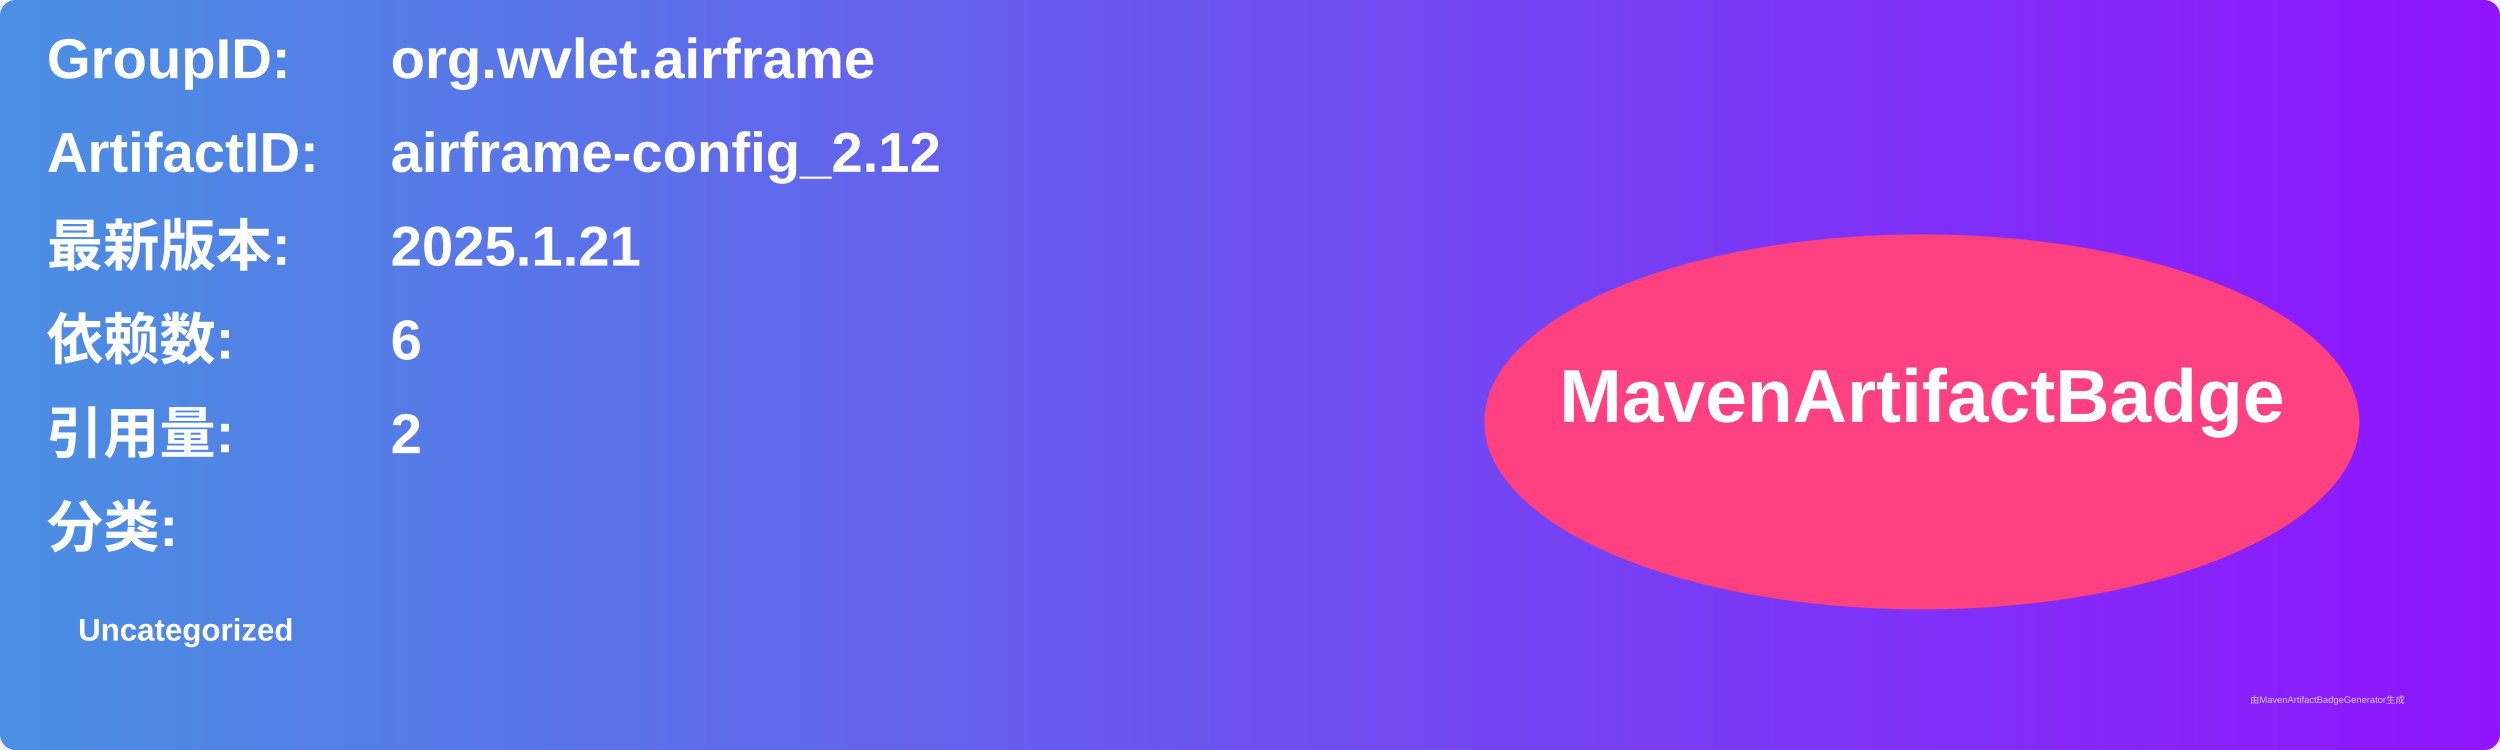
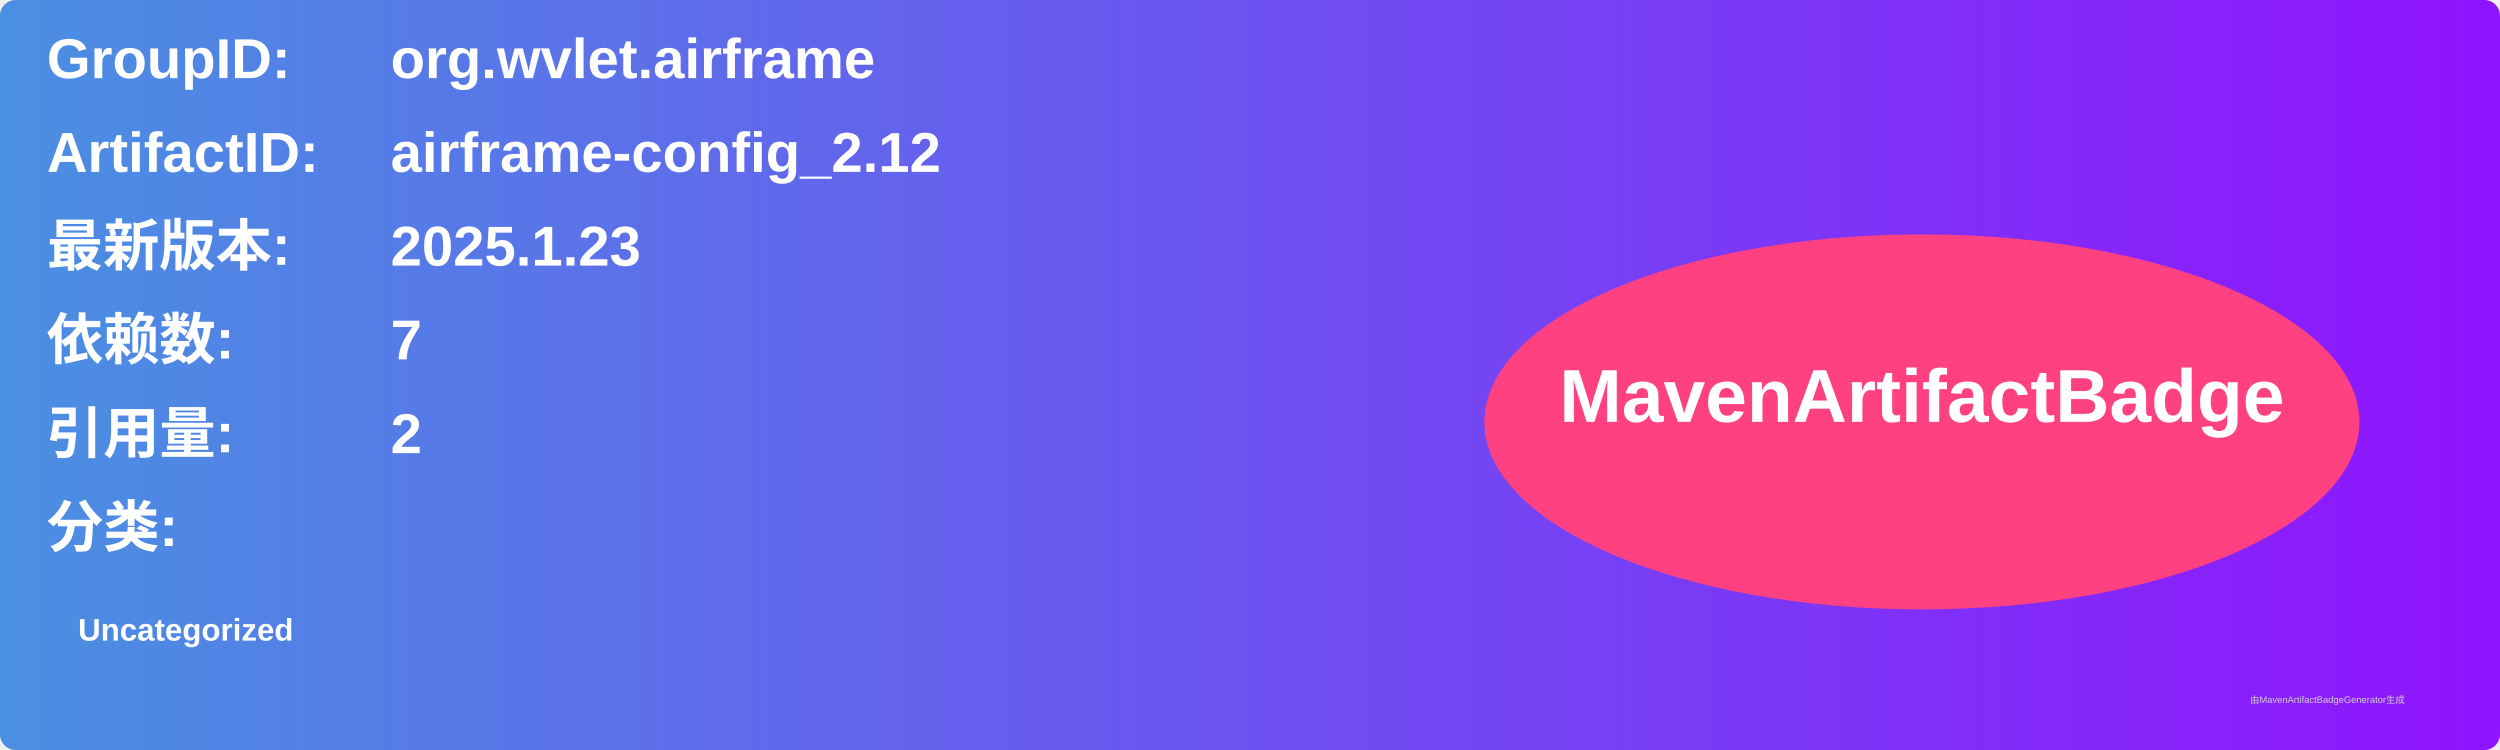
<svg xmlns="http://www.w3.org/2000/svg" width="800" height="240" viewBox="0 0 800 240">
  <linearGradient id="grad" x1="0%" y1="0%" x2="100%" y2="0%">
    <stop offset="0%" stop-color="#4a90e2" />
    <stop offset="100%" stop-color="#9013fe" />
  </linearGradient>
  <rect width="100%" height="100%" rx="5" ry="5" fill="url(#grad)" />
  <g transform="translate(15, 15)">
    <text x="0" y="10" font-family="Arial" font-size="18" fill="white" font-weight="bold" width="260">GroupID:</text>
    <text x="110" y="10" font-family="Arial" font-size="18" fill="white" font-weight="bold" width="460">org.wvlet.airframe</text>
    <text x="0" y="40" font-family="Arial" font-size="18" fill="white" font-weight="bold" width="260">ArtifactID:</text>
    <text x="110" y="40" font-family="Arial" font-size="18" fill="white" font-weight="bold" width="460">airframe-config_2.12</text>
    <text x="0" y="70" font-family="Arial" font-size="18" fill="white" font-weight="bold">最新版本:</text>
    <text x="110" y="70" font-family="Arial" font-size="18" fill="white" font-weight="bold">
-       <tspan font-weight="bold">2025.1.21</tspan>
+       <tspan font-weight="bold">2025.1.23</tspan>
    </text>
    <text x="0" y="100" font-family="Arial" font-size="18" fill="white" font-weight="bold">依赖数: </text>
    <text x="110" y="100" font-family="Arial" font-size="18" fill="white">
-       <tspan font-weight="bold">6</tspan>
+       <tspan font-weight="bold">7</tspan>
    </text>
    <text x="0" y="130" font-family="Arial" font-size="18" fill="white" font-weight="bold">引用量: </text>
    <text x="110" y="130" font-family="Arial" font-size="18" fill="white">
      <tspan font-weight="bold">2</tspan>
    </text>
    <text x="0" y="160" font-family="Arial" font-size="18" fill="white" font-weight="bold">分类:</text>
    <text x="10" y="190" font-family="Arial" font-size="10" fill="white">
      <tspan font-weight="bold">Uncategorized</tspan>
    </text>
    <ellipse cx="600" cy="120" rx="140" ry="60" fill="#ff4081" />
    <text x="600" y="120" text-anchor="middle" font-family="Arial" font-size="24" fill="white" font-weight="bold">MavenArtifactBadge</text>
  </g>
  <text x="720" y="225" font-family="Arial" font-size="3" fill="#d0d0d0">由MavenArtifactBadgeGenerator生成</text>
</svg>
